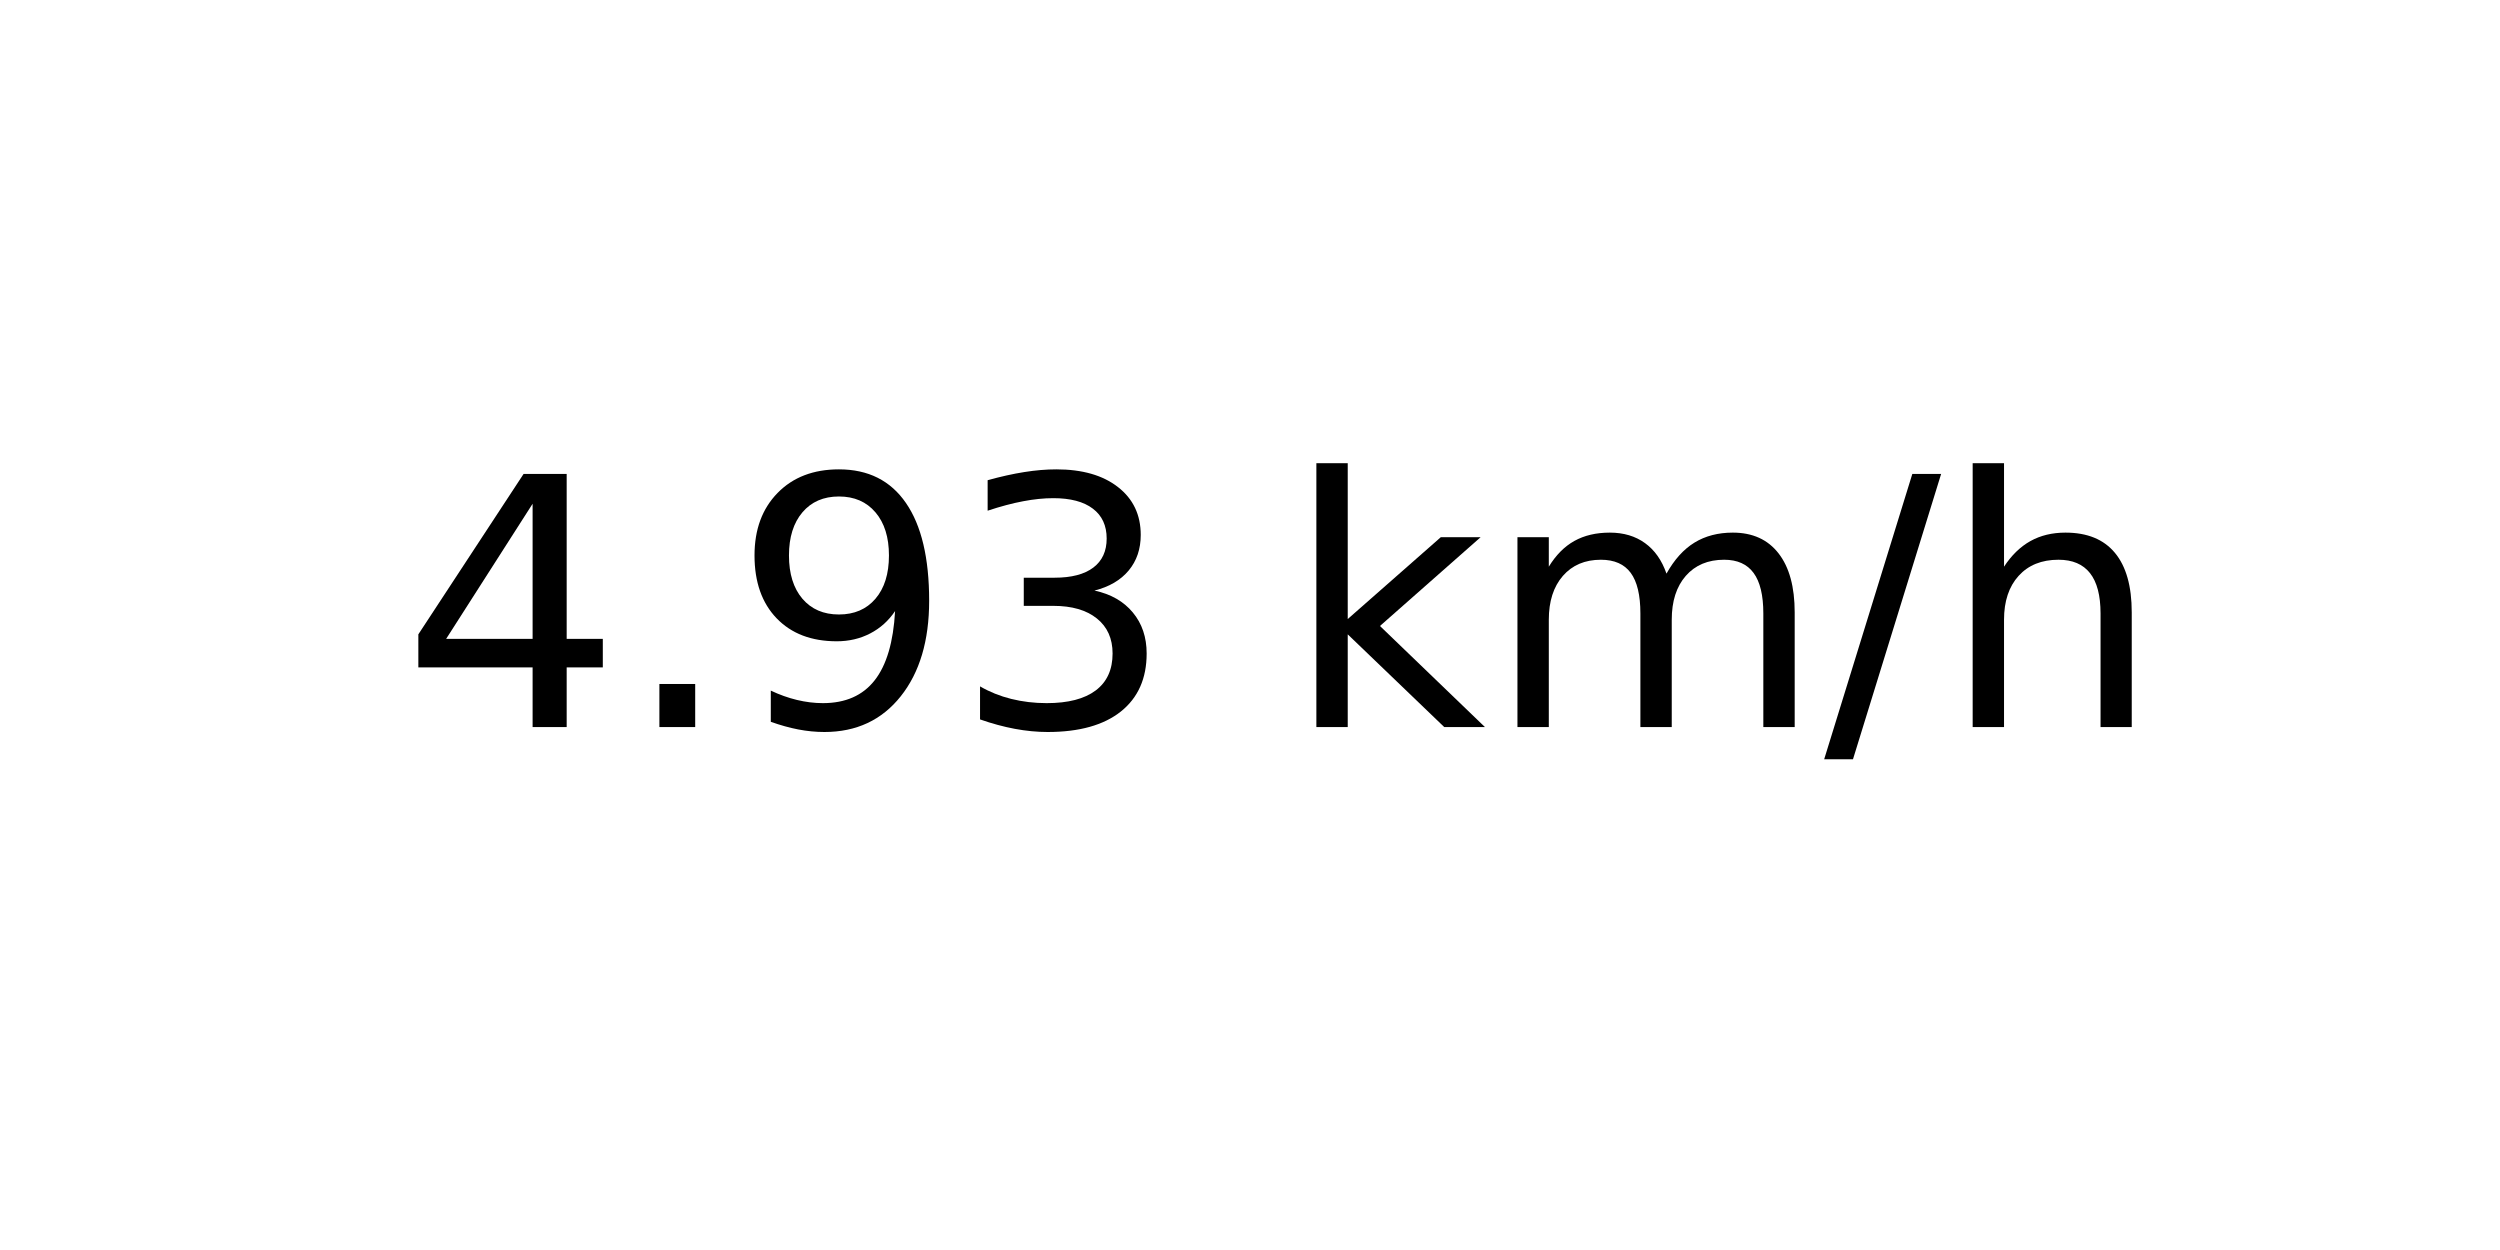
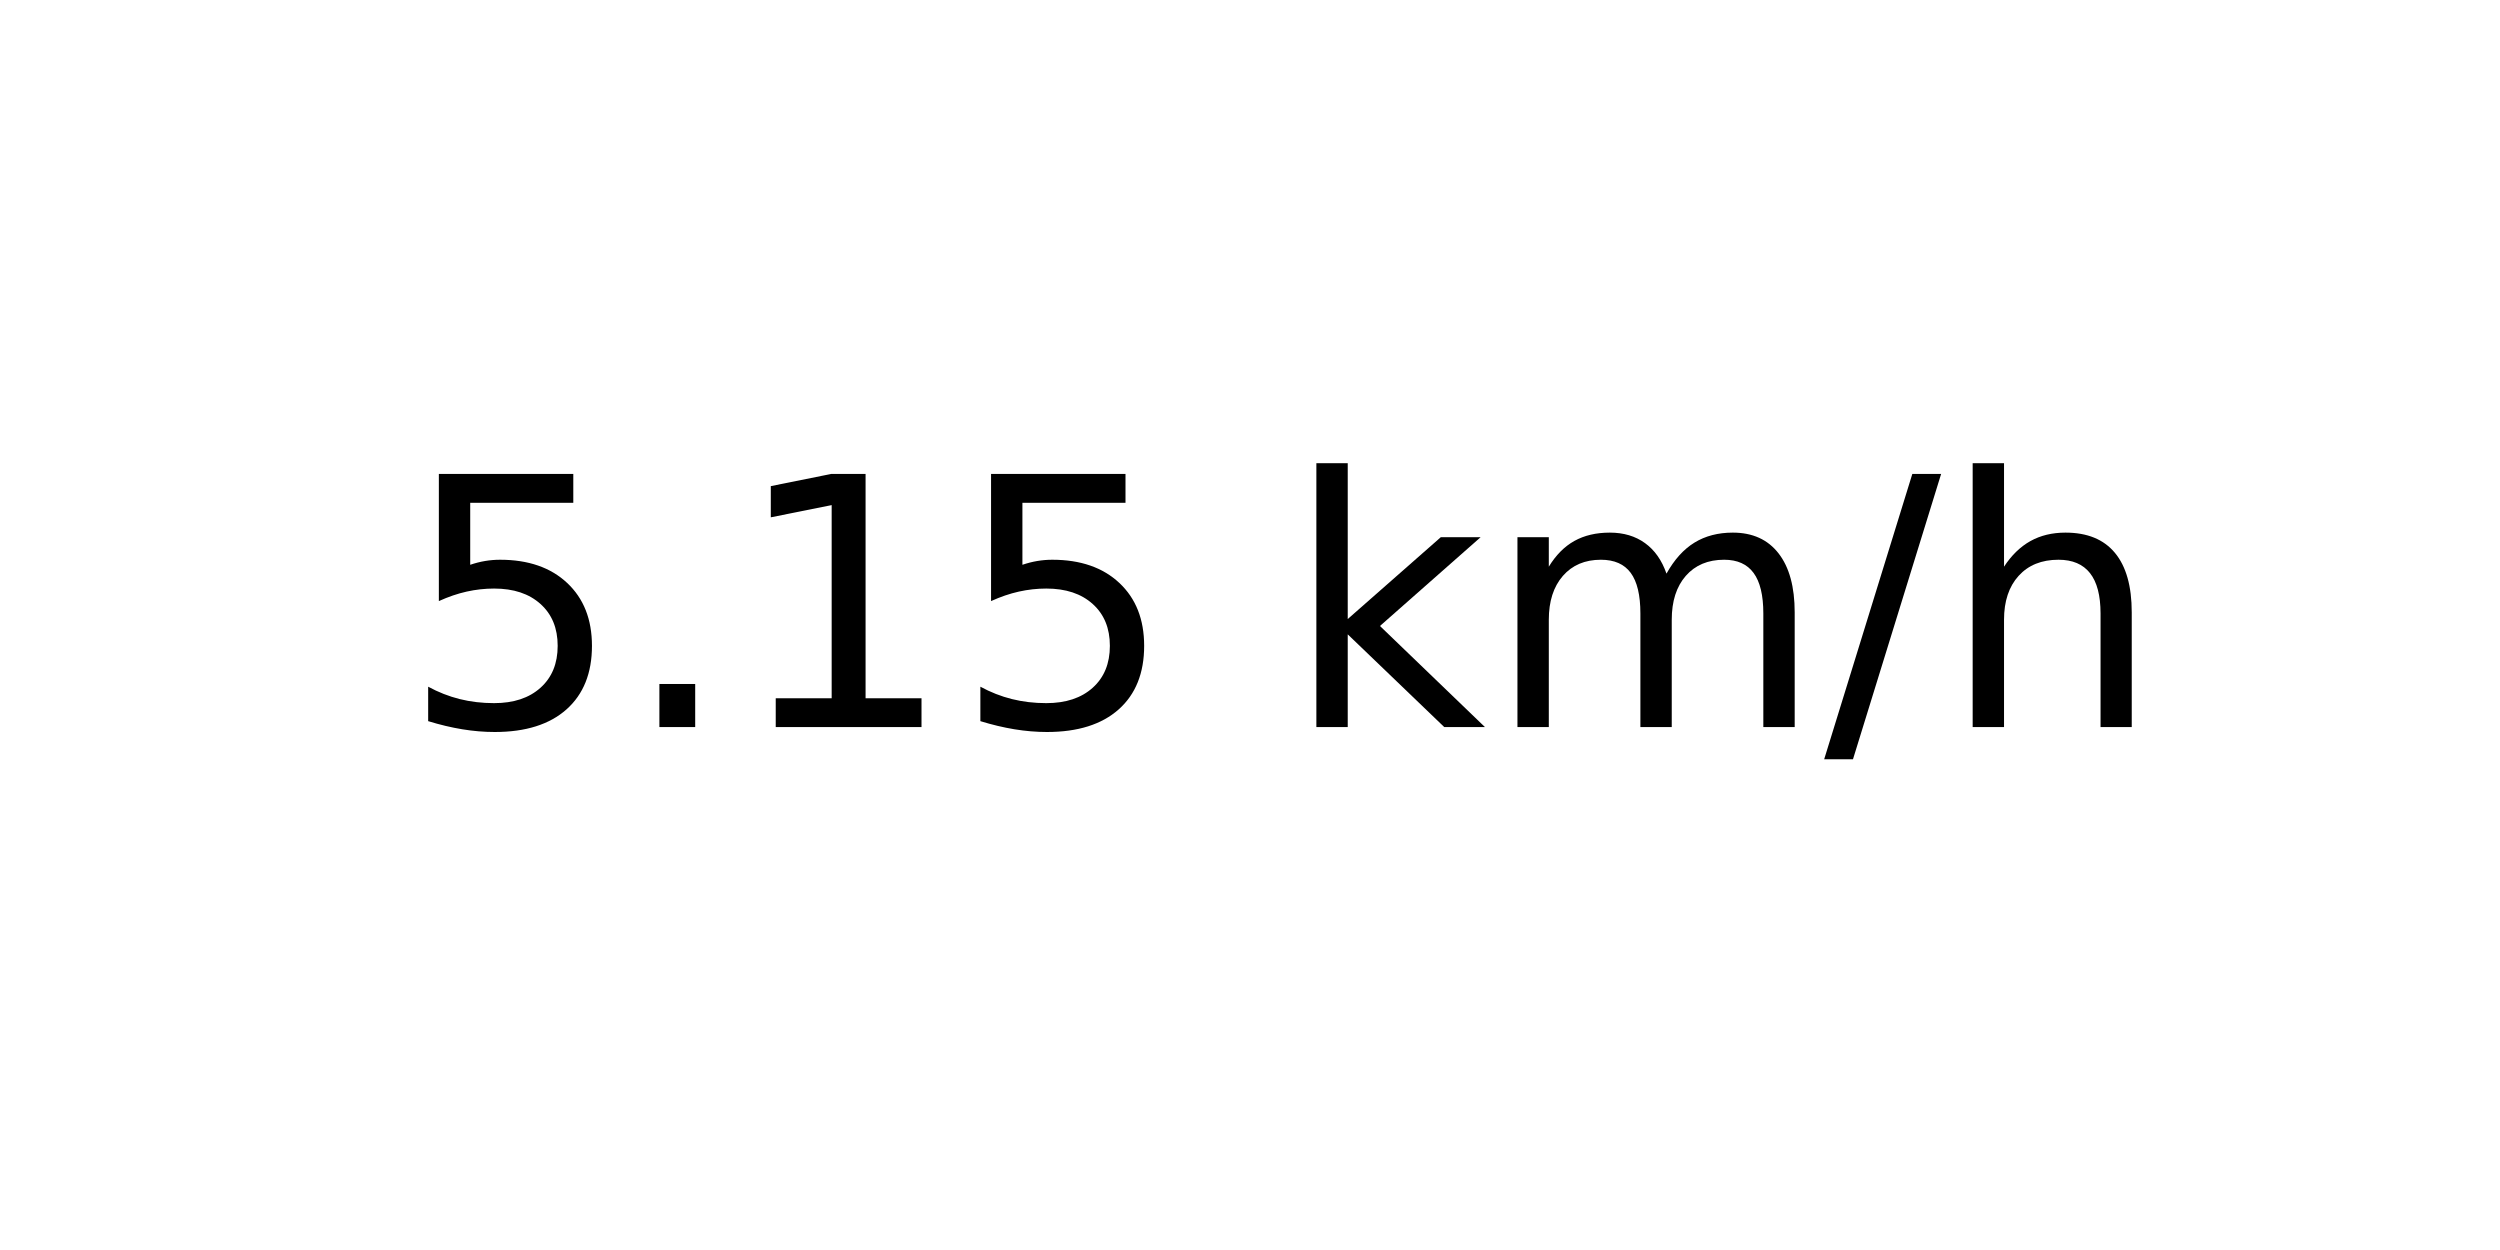
<svg xmlns="http://www.w3.org/2000/svg" xmlns:xlink="http://www.w3.org/1999/xlink" width="72pt" height="36pt" viewBox="0 0 72 36" version="1.1">
  <defs>
    <style type="text/css">*{stroke-linejoin: round; stroke-linecap: butt}</style>
  </defs>
  <g id="figure_1">
    <g id="axes_1">
      <g id="text_1">
        <g transform="translate(11.55937 20.93937) scale(0.1 -0.1)">
          <defs>
-             <path id="DejaVuSans-34" d="M 2419 4116  L 825 1625  L 2419 1625  L 2419 4116  z M 2253 4666  L 3047 4666  L 3047 1625  L 3713 1625  L 3713 1100  L 3047 1100  L 3047 0  L 2419 0  L 2419 1100  L 313 1100  L 313 1709  L 2253 4666  z " transform="scale(0.015625)" />
+             <path id="DejaVuSans-35" d="M 691 4666  L 3169 4666  L 3169 4134  L 1269 4134  L 1269 2991  Q 1406 3038 1543 3061  Q 1681 3084 1819 3084  Q 2600 3084 3056 2656  Q 3513 2228 3513 1497  Q 3513 744 3044 326  Q 2575 -91 1722 -91  Q 1428 -91 1123 -41  Q 819 9 494 109  L 494 744  Q 775 591 1075 516  Q 1375 441 1709 441  Q 2250 441 2565 725  Q 2881 1009 2881 1497  Q 2881 1984 2565 2268  Q 2250 2553 1709 2553  Q 1456 2553 1204 2497  Q 953 2441 691 2322  L 691 4666  z " transform="scale(0.015625)" />
            <path id="DejaVuSans-2e" d="M 684 794  L 1344 794  L 1344 0  L 684 0  L 684 794  z " transform="scale(0.015625)" />
-             <path id="DejaVuSans-39" d="M 703 97  L 703 672  Q 941 559 1184 500  Q 1428 441 1663 441  Q 2288 441 2617 861  Q 2947 1281 2994 2138  Q 2813 1869 2534 1725  Q 2256 1581 1919 1581  Q 1219 1581 811 2004  Q 403 2428 403 3163  Q 403 3881 828 4315  Q 1253 4750 1959 4750  Q 2769 4750 3195 4129  Q 3622 3509 3622 2328  Q 3622 1225 3098 567  Q 2575 -91 1691 -91  Q 1453 -91 1209 -44  Q 966 3 703 97  z M 1959 2075  Q 2384 2075 2632 2365  Q 2881 2656 2881 3163  Q 2881 3666 2632 3958  Q 2384 4250 1959 4250  Q 1534 4250 1286 3958  Q 1038 3666 1038 3163  Q 1038 2656 1286 2365  Q 1534 2075 1959 2075  z " transform="scale(0.015625)" />
-             <path id="DejaVuSans-33" d="M 2597 2516  Q 3050 2419 3304 2112  Q 3559 1806 3559 1356  Q 3559 666 3084 287  Q 2609 -91 1734 -91  Q 1441 -91 1130 -33  Q 819 25 488 141  L 488 750  Q 750 597 1062 519  Q 1375 441 1716 441  Q 2309 441 2620 675  Q 2931 909 2931 1356  Q 2931 1769 2642 2001  Q 2353 2234 1838 2234  L 1294 2234  L 1294 2753  L 1863 2753  Q 2328 2753 2575 2939  Q 2822 3125 2822 3475  Q 2822 3834 2567 4026  Q 2313 4219 1838 4219  Q 1578 4219 1281 4162  Q 984 4106 628 3988  L 628 4550  Q 988 4650 1302 4700  Q 1616 4750 1894 4750  Q 2613 4750 3031 4423  Q 3450 4097 3450 3541  Q 3450 3153 3228 2886  Q 3006 2619 2597 2516  z " transform="scale(0.015625)" />
+             <path id="DejaVuSans-31" d="M 794 531  L 1825 531  L 1825 4091  L 703 3866  L 703 4441  L 1819 4666  L 2450 4666  L 2450 531  L 3481 531  L 3481 0  L 794 0  L 794 531  z " transform="scale(0.015625)" />
            <path id="DejaVuSans-20" transform="scale(0.015625)" />
            <path id="DejaVuSans-6b" d="M 581 4863  L 1159 4863  L 1159 1991  L 2875 3500  L 3609 3500  L 1753 1863  L 3688 0  L 2938 0  L 1159 1709  L 1159 0  L 581 0  L 581 4863  z " transform="scale(0.015625)" />
            <path id="DejaVuSans-6d" d="M 3328 2828  Q 3544 3216 3844 3400  Q 4144 3584 4550 3584  Q 5097 3584 5394 3201  Q 5691 2819 5691 2113  L 5691 0  L 5113 0  L 5113 2094  Q 5113 2597 4934 2840  Q 4756 3084 4391 3084  Q 3944 3084 3684 2787  Q 3425 2491 3425 1978  L 3425 0  L 2847 0  L 2847 2094  Q 2847 2600 2669 2842  Q 2491 3084 2119 3084  Q 1678 3084 1418 2786  Q 1159 2488 1159 1978  L 1159 0  L 581 0  L 581 3500  L 1159 3500  L 1159 2956  Q 1356 3278 1631 3431  Q 1906 3584 2284 3584  Q 2666 3584 2933 3390  Q 3200 3197 3328 2828  z " transform="scale(0.015625)" />
            <path id="DejaVuSans-2f" d="M 1625 4666  L 2156 4666  L 531 -594  L 0 -594  L 1625 4666  z " transform="scale(0.015625)" />
            <path id="DejaVuSans-68" d="M 3513 2113  L 3513 0  L 2938 0  L 2938 2094  Q 2938 2591 2744 2837  Q 2550 3084 2163 3084  Q 1697 3084 1428 2787  Q 1159 2491 1159 1978  L 1159 0  L 581 0  L 581 4863  L 1159 4863  L 1159 2956  Q 1366 3272 1645 3428  Q 1925 3584 2291 3584  Q 2894 3584 3203 3211  Q 3513 2838 3513 2113  z " transform="scale(0.015625)" />
          </defs>
-           <use xlink:href="#DejaVuSans-34" />
+           <use xlink:href="#DejaVuSans-35" />
          <use xlink:href="#DejaVuSans-2e" x="63.623" />
-           <use xlink:href="#DejaVuSans-39" x="95.41" />
-           <use xlink:href="#DejaVuSans-33" x="159.033" />
+           <use xlink:href="#DejaVuSans-31" x="95.41" />
+           <use xlink:href="#DejaVuSans-35" x="159.033" />
          <use xlink:href="#DejaVuSans-20" x="222.656" />
          <use xlink:href="#DejaVuSans-6b" x="254.443" />
          <use xlink:href="#DejaVuSans-6d" x="312.354" />
          <use xlink:href="#DejaVuSans-2f" x="409.766" />
          <use xlink:href="#DejaVuSans-68" x="443.457" />
        </g>
      </g>
    </g>
  </g>
</svg>
